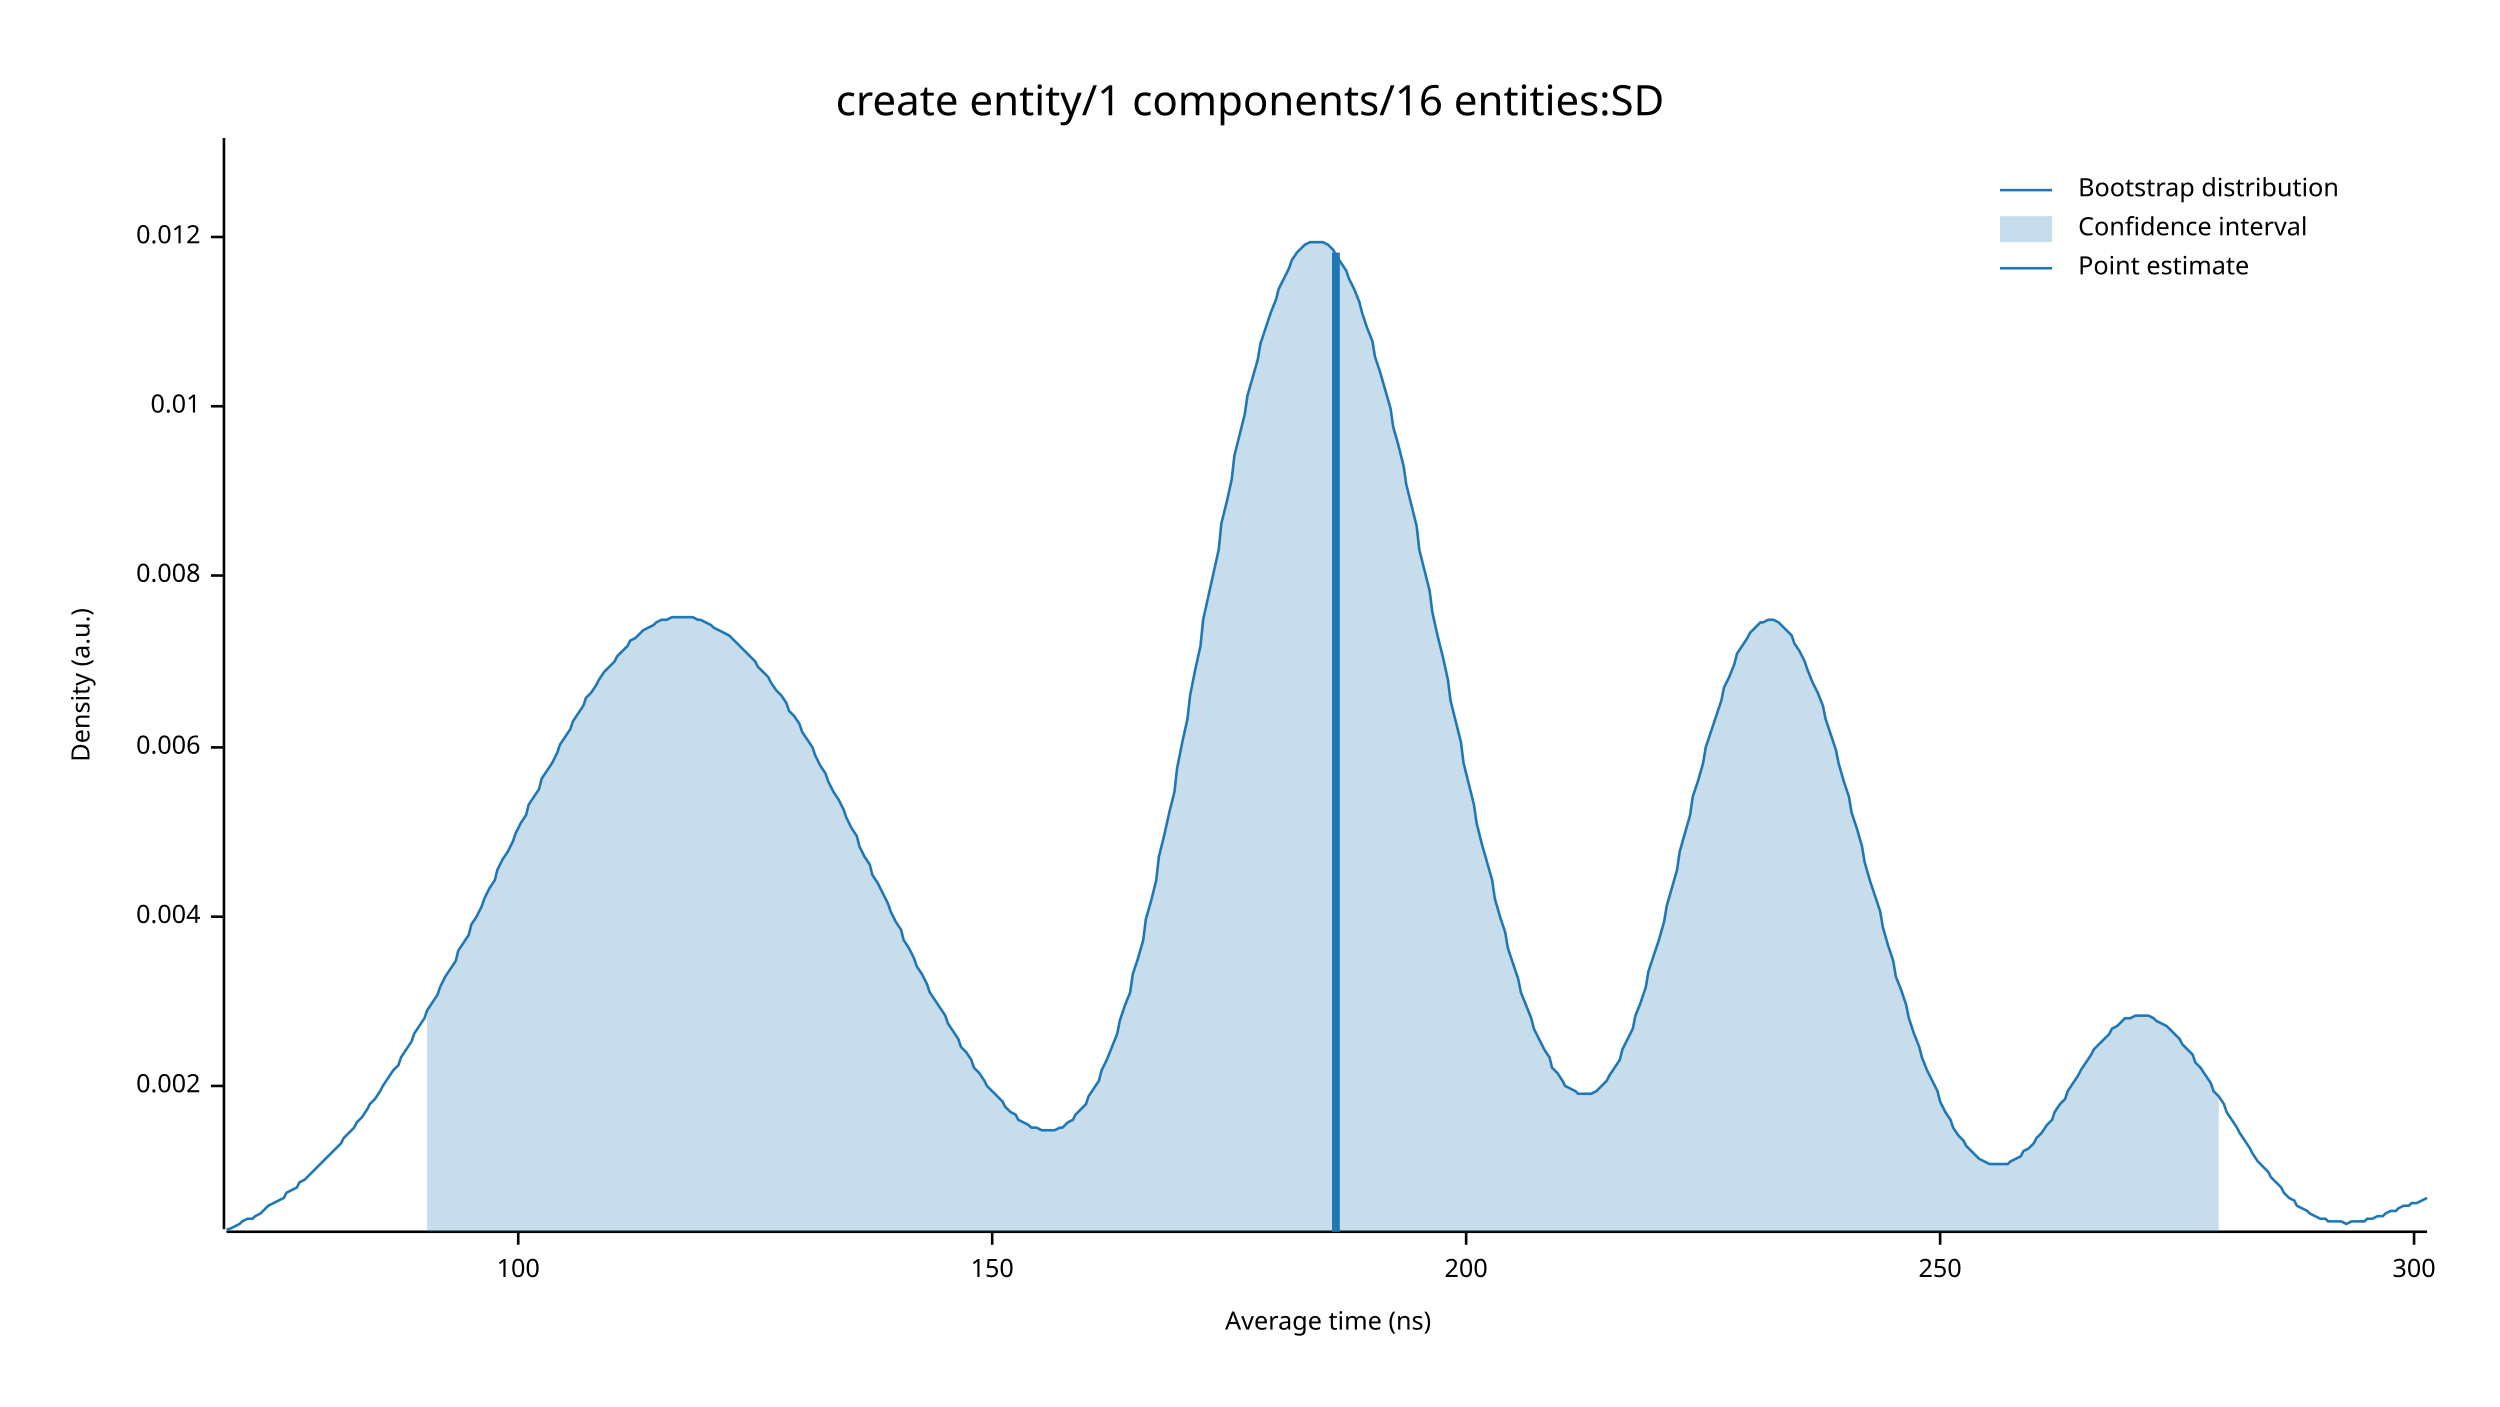
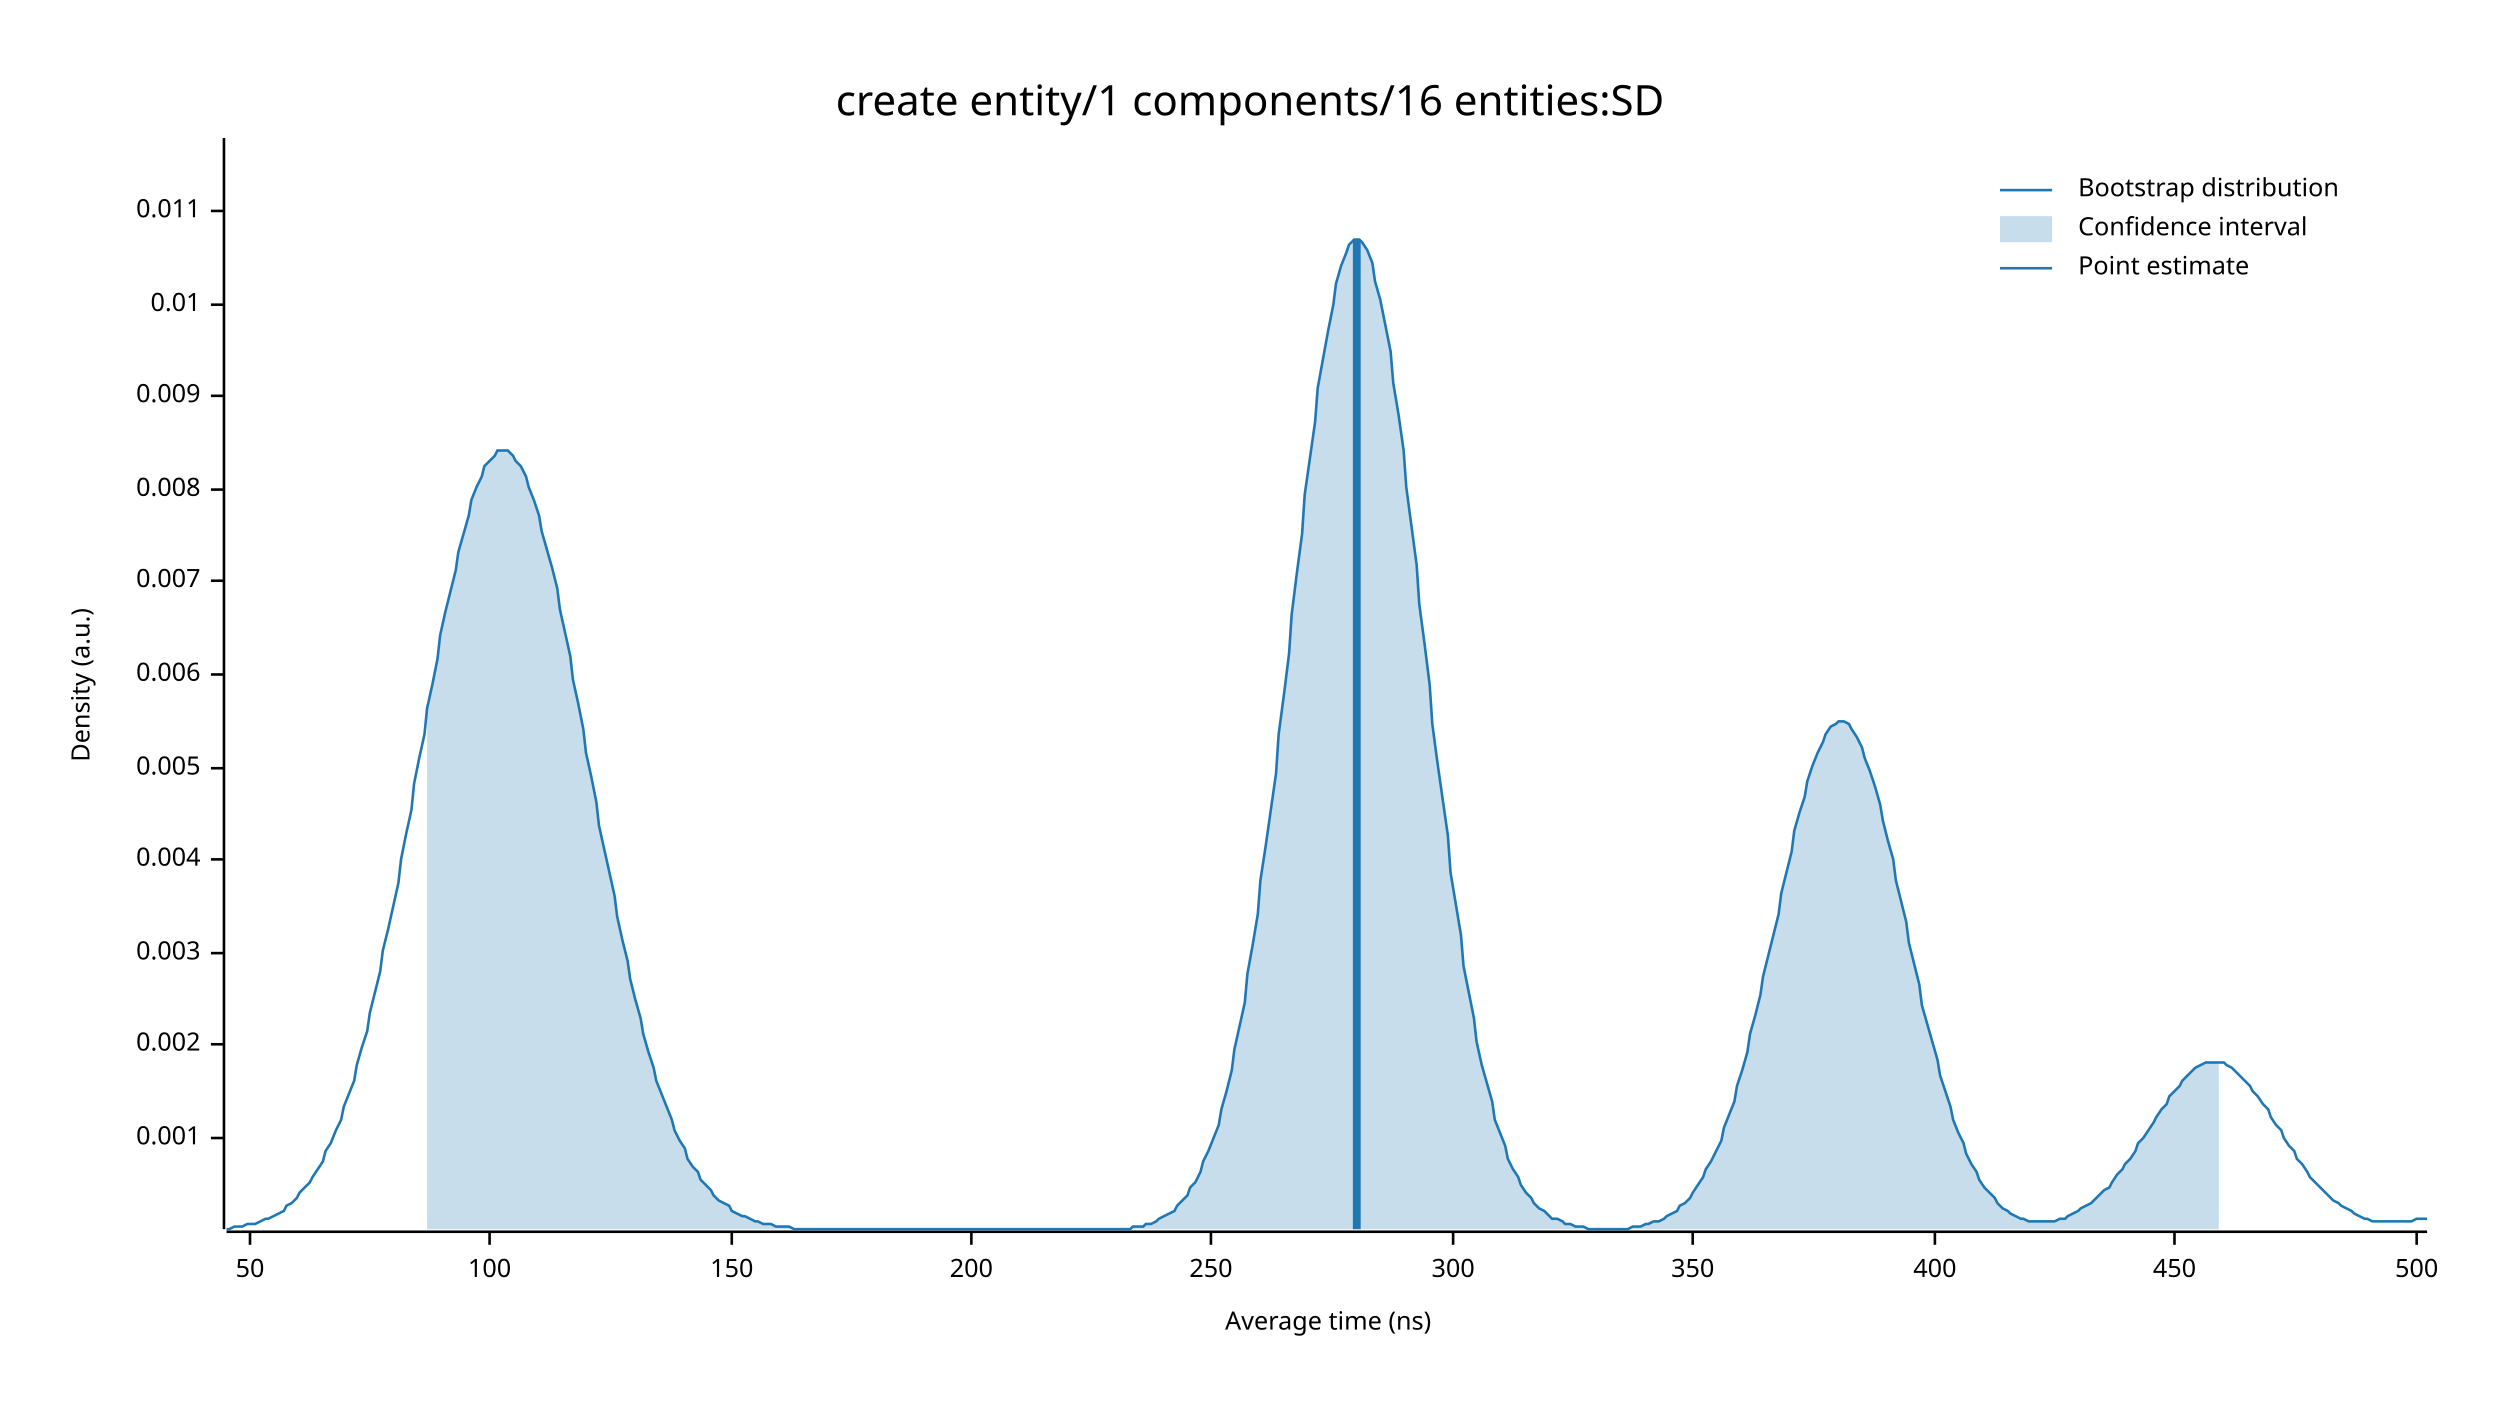
<svg xmlns="http://www.w3.org/2000/svg" width="960" height="540" viewBox="0 0 960 540">
  <text x="480" y="32" dy="0.76em" text-anchor="middle" font-family="sans-serif" font-size="16.129" opacity="1" fill="#000000">
create entity/1 components/16 entities:SD
</text>
  <text x="27" y="263" dy="0.76em" text-anchor="middle" font-family="sans-serif" font-size="9.677" opacity="1" fill="#000000" transform="rotate(270, 27, 263)">
Density (a.u.)
</text>
  <text x="510" y="513" dy="-0.5ex" text-anchor="middle" font-family="sans-serif" font-size="9.677" opacity="1" fill="#000000">
Average time (ns)
</text>
  <polyline fill="none" opacity="1" stroke="#000000" stroke-width="1" points="86,53 86,472 " />
-   <text x="77" y="417" dy="0.5ex" text-anchor="end" font-family="sans-serif" font-size="9.677" opacity="1" fill="#000000">
+   <text x="77" y="437" dy="0.5ex" text-anchor="end" font-family="sans-serif" font-size="9.677" opacity="1" fill="#000000">
+ 0.001
+ </text>
+   <polyline fill="none" opacity="1" stroke="#000000" stroke-width="1" points="81,437 86,437 " />
+   <text x="77" y="401" dy="0.5ex" text-anchor="end" font-family="sans-serif" font-size="9.677" opacity="1" fill="#000000">
0.002
</text>
-   <polyline fill="none" opacity="1" stroke="#000000" stroke-width="1" points="81,417 86,417 " />
-   <text x="77" y="352" dy="0.5ex" text-anchor="end" font-family="sans-serif" font-size="9.677" opacity="1" fill="#000000">
+   <polyline fill="none" opacity="1" stroke="#000000" stroke-width="1" points="81,401 86,401 " />
+   <text x="77" y="366" dy="0.5ex" text-anchor="end" font-family="sans-serif" font-size="9.677" opacity="1" fill="#000000">
+ 0.003
+ </text>
+   <polyline fill="none" opacity="1" stroke="#000000" stroke-width="1" points="81,366 86,366 " />
+   <text x="77" y="330" dy="0.5ex" text-anchor="end" font-family="sans-serif" font-size="9.677" opacity="1" fill="#000000">
0.004
</text>
-   <polyline fill="none" opacity="1" stroke="#000000" stroke-width="1" points="81,352 86,352 " />
-   <text x="77" y="287" dy="0.5ex" text-anchor="end" font-family="sans-serif" font-size="9.677" opacity="1" fill="#000000">
+   <polyline fill="none" opacity="1" stroke="#000000" stroke-width="1" points="81,330 86,330 " />
+   <text x="77" y="295" dy="0.5ex" text-anchor="end" font-family="sans-serif" font-size="9.677" opacity="1" fill="#000000">
+ 0.005
+ </text>
+   <polyline fill="none" opacity="1" stroke="#000000" stroke-width="1" points="81,295 86,295 " />
+   <text x="77" y="259" dy="0.5ex" text-anchor="end" font-family="sans-serif" font-size="9.677" opacity="1" fill="#000000">
0.006
</text>
-   <polyline fill="none" opacity="1" stroke="#000000" stroke-width="1" points="81,287 86,287 " />
-   <text x="77" y="221" dy="0.5ex" text-anchor="end" font-family="sans-serif" font-size="9.677" opacity="1" fill="#000000">
+   <polyline fill="none" opacity="1" stroke="#000000" stroke-width="1" points="81,259 86,259 " />
+   <text x="77" y="223" dy="0.5ex" text-anchor="end" font-family="sans-serif" font-size="9.677" opacity="1" fill="#000000">
+ 0.007
+ </text>
+   <polyline fill="none" opacity="1" stroke="#000000" stroke-width="1" points="81,223 86,223 " />
+   <text x="77" y="188" dy="0.5ex" text-anchor="end" font-family="sans-serif" font-size="9.677" opacity="1" fill="#000000">
0.008
</text>
-   <polyline fill="none" opacity="1" stroke="#000000" stroke-width="1" points="81,221 86,221 " />
-   <text x="77" y="156" dy="0.5ex" text-anchor="end" font-family="sans-serif" font-size="9.677" opacity="1" fill="#000000">
+   <polyline fill="none" opacity="1" stroke="#000000" stroke-width="1" points="81,188 86,188 " />
+   <text x="77" y="152" dy="0.5ex" text-anchor="end" font-family="sans-serif" font-size="9.677" opacity="1" fill="#000000">
+ 0.009
+ </text>
+   <polyline fill="none" opacity="1" stroke="#000000" stroke-width="1" points="81,152 86,152 " />
+   <text x="77" y="117" dy="0.5ex" text-anchor="end" font-family="sans-serif" font-size="9.677" opacity="1" fill="#000000">
0.01
</text>
-   <polyline fill="none" opacity="1" stroke="#000000" stroke-width="1" points="81,156 86,156 " />
-   <text x="77" y="91" dy="0.5ex" text-anchor="end" font-family="sans-serif" font-size="9.677" opacity="1" fill="#000000">
- 0.012
+   <polyline fill="none" opacity="1" stroke="#000000" stroke-width="1" points="81,117 86,117 " />
+   <text x="77" y="81" dy="0.5ex" text-anchor="end" font-family="sans-serif" font-size="9.677" opacity="1" fill="#000000">
+ 0.011
</text>
-   <polyline fill="none" opacity="1" stroke="#000000" stroke-width="1" points="81,91 86,91 " />
+   <polyline fill="none" opacity="1" stroke="#000000" stroke-width="1" points="81,81 86,81 " />
  <polyline fill="none" opacity="1" stroke="#000000" stroke-width="1" points="87,473 932,473 " />
-   <text x="199" y="483" dy="0.76em" text-anchor="middle" font-family="sans-serif" font-size="9.677" opacity="1" fill="#000000">
+   <text x="96" y="483" dy="0.76em" text-anchor="middle" font-family="sans-serif" font-size="9.677" opacity="1" fill="#000000">
+ 50
+ </text>
+   <polyline fill="none" opacity="1" stroke="#000000" stroke-width="1" points="96,473 96,478 " />
+   <text x="188" y="483" dy="0.76em" text-anchor="middle" font-family="sans-serif" font-size="9.677" opacity="1" fill="#000000">
100
</text>
-   <polyline fill="none" opacity="1" stroke="#000000" stroke-width="1" points="199,473 199,478 " />
-   <text x="381" y="483" dy="0.76em" text-anchor="middle" font-family="sans-serif" font-size="9.677" opacity="1" fill="#000000">
+   <polyline fill="none" opacity="1" stroke="#000000" stroke-width="1" points="188,473 188,478 " />
+   <text x="281" y="483" dy="0.76em" text-anchor="middle" font-family="sans-serif" font-size="9.677" opacity="1" fill="#000000">
150
</text>
-   <polyline fill="none" opacity="1" stroke="#000000" stroke-width="1" points="381,473 381,478 " />
-   <text x="563" y="483" dy="0.76em" text-anchor="middle" font-family="sans-serif" font-size="9.677" opacity="1" fill="#000000">
+   <polyline fill="none" opacity="1" stroke="#000000" stroke-width="1" points="281,473 281,478 " />
+   <text x="373" y="483" dy="0.76em" text-anchor="middle" font-family="sans-serif" font-size="9.677" opacity="1" fill="#000000">
200
</text>
-   <polyline fill="none" opacity="1" stroke="#000000" stroke-width="1" points="563,473 563,478 " />
-   <text x="745" y="483" dy="0.76em" text-anchor="middle" font-family="sans-serif" font-size="9.677" opacity="1" fill="#000000">
+   <polyline fill="none" opacity="1" stroke="#000000" stroke-width="1" points="373,473 373,478 " />
+   <text x="465" y="483" dy="0.76em" text-anchor="middle" font-family="sans-serif" font-size="9.677" opacity="1" fill="#000000">
250
</text>
-   <polyline fill="none" opacity="1" stroke="#000000" stroke-width="1" points="745,473 745,478 " />
-   <text x="927" y="483" dy="0.76em" text-anchor="middle" font-family="sans-serif" font-size="9.677" opacity="1" fill="#000000">
+   <polyline fill="none" opacity="1" stroke="#000000" stroke-width="1" points="465,473 465,478 " />
+   <text x="558" y="483" dy="0.76em" text-anchor="middle" font-family="sans-serif" font-size="9.677" opacity="1" fill="#000000">
300
</text>
-   <polyline fill="none" opacity="1" stroke="#000000" stroke-width="1" points="927,473 927,478 " />
-   <polyline fill="none" opacity="1" stroke="#1F78B4" stroke-width="1" points="87,472 88,472 90,471 92,470 93,469 95,468 97,468 98,467 100,466 102,464 103,463 105,462 107,461 109,460 110,458 112,457 114,456 115,454 117,453 119,451 120,450 122,448 124,446 125,445 127,443 129,441 131,439 132,437 134,435 136,433 137,431 139,429 141,426 142,424 144,422 146,419 147,417 149,414 151,411 153,409 154,406 156,403 158,400 159,397 161,394 163,391 164,388 166,385 168,382 169,379 171,375 173,372 175,369 176,365 178,362 180,359 181,355 183,352 185,348 186,345 188,341 190,338 191,334 193,330 195,327 197,323 198,320 200,316 202,313 203,309 205,306 207,303 208,299 210,296 212,293 214,289 215,286 217,283 219,280 220,277 222,274 224,271 225,268 227,266 229,263 230,261 232,258 234,256 236,254 237,252 239,250 241,248 242,246 244,245 246,243 247,242 249,241 251,240 252,239 254,238 256,238 258,237 259,237 261,237 263,237 264,237 266,237 268,238 269,238 271,239 273,240 274,241 276,242 278,243 280,244 281,245 283,247 285,249 286,250 288,252 290,254 291,256 293,258 295,260 296,262 298,265 300,267 302,270 303,273 305,275 307,278 308,281 310,284 312,287 313,290 315,294 317,297 318,300 320,304 322,307 324,311 325,314 327,318 329,321 330,325 332,329 334,332 335,336 337,339 339,343 341,347 342,350 344,354 346,357 347,361 349,364 351,368 352,371 354,374 356,378 357,381 359,384 361,387 363,390 364,393 366,396 368,399 369,402 371,404 373,407 374,410 376,412 378,415 379,417 381,419 383,421 385,423 386,425 388,427 390,428 391,430 393,431 395,432 396,433 398,433 400,434 401,434 403,434 405,434 407,433 408,433 410,431 412,430 413,428 415,426 417,424 418,421 420,418 422,415 423,411 425,407 427,402 429,397 430,392 432,386 434,381 435,374 437,368 439,361 440,353 442,346 444,338 445,329 447,321 449,312 451,304 452,295 454,285 456,276 457,267 459,257 461,248 462,238 464,229 466,220 468,211 469,201 471,193 473,184 474,175 476,167 478,159 479,152 481,145 483,138 484,132 486,126 488,120 490,115 491,111 493,107 495,103 496,100 498,97 500,95 501,94 503,93 505,93 506,93 508,93 510,94 512,96 513,98 515,101 517,104 518,107 520,111 522,116 523,120 525,126 527,131 528,137 530,143 532,150 534,157 535,164 537,171 539,179 540,186 542,194 544,202 545,211 547,219 549,227 550,235 552,244 554,252 556,261 557,269 559,277 561,285 562,293 564,301 566,309 567,316 569,324 571,331 573,338 574,345 576,352 578,358 579,364 581,370 583,376 584,381 586,386 588,391 589,395 591,399 593,403 595,406 596,410 598,412 600,415 601,417 603,418 605,419 606,420 608,420 610,420 611,420 613,419 615,417 617,415 618,413 620,410 622,407 623,403 625,399 627,395 628,390 630,385 632,379 633,373 635,367 637,361 639,354 640,348 642,341 644,334 645,327 647,320 649,313 650,306 652,300 654,293 655,287 657,281 659,275 661,269 662,264 664,260 666,255 667,251 669,248 671,245 672,243 674,241 676,239 677,239 679,238 681,238 683,239 684,240 686,242 688,244 689,247 691,250 693,254 694,257 696,262 698,266 700,271 701,276 703,282 705,288 706,293 708,300 710,306 711,312 713,318 715,325 716,331 718,338 720,344 722,350 723,356 725,363 727,369 728,375 730,380 732,386 733,391 735,397 737,402 738,406 740,411 742,415 744,419 745,423 747,427 749,430 750,433 752,436 754,438 755,440 757,442 759,444 760,445 762,446 764,447 766,447 767,447 769,447 771,447 772,446 774,445 776,444 777,442 779,441 781,439 782,437 784,435 786,432 788,430 789,427 791,424 793,422 794,419 796,416 798,413 799,411 801,408 803,405 804,403 806,401 808,399 810,397 811,395 813,394 815,392 816,391 818,391 820,390 821,390 823,390 825,390 827,391 828,392 830,393 832,394 833,395 835,397 837,399 838,401 840,403 842,405 843,408 845,410 847,413 849,416 850,419 852,421 854,424 855,427 857,430 859,433 860,435 862,438 864,441 865,443 867,446 869,448 871,450 872,452 874,454 876,456 877,458 879,460 881,461 882,463 884,464 886,465 887,466 889,467 891,468 893,468 894,469 896,469 898,469 899,469 901,470 903,469 904,469 906,469 908,469 909,468 911,468 913,467 915,467 916,466 918,465 920,465 921,464 923,463 925,463 926,462 928,462 930,461 932,460 " />
-   <polygon opacity="0.25" fill="#1F78B4" points="164,388 166,385 168,382 169,379 171,375 173,372 175,369 176,365 178,362 180,359 181,355 183,352 185,348 186,345 188,341 190,338 191,334 193,330 195,327 197,323 198,320 200,316 202,313 203,309 205,306 207,303 208,299 210,296 212,293 214,289 215,286 217,283 219,280 220,277 222,274 224,271 225,268 227,266 229,263 230,261 232,258 234,256 236,254 237,252 239,250 241,248 242,246 244,245 246,243 247,242 249,241 251,240 252,239 254,238 256,238 258,237 259,237 261,237 263,237 264,237 266,237 268,238 269,238 271,239 273,240 274,241 276,242 278,243 280,244 281,245 283,247 285,249 286,250 288,252 290,254 291,256 293,258 295,260 296,262 298,265 300,267 302,270 303,273 305,275 307,278 308,281 310,284 312,287 313,290 315,294 317,297 318,300 320,304 322,307 324,311 325,314 327,318 329,321 330,325 332,329 334,332 335,336 337,339 339,343 341,347 342,350 344,354 346,357 347,361 349,364 351,368 352,371 354,374 356,378 357,381 359,384 361,387 363,390 364,393 366,396 368,399 369,402 371,404 373,407 374,410 376,412 378,415 379,417 381,419 383,421 385,423 386,425 388,427 390,428 391,430 393,431 395,432 396,433 398,433 400,434 401,434 403,434 405,434 407,433 408,433 410,431 412,430 413,428 415,426 417,424 418,421 420,418 422,415 423,411 425,407 427,402 429,397 430,392 432,386 434,381 435,374 437,368 439,361 440,353 442,346 444,338 445,329 447,321 449,312 451,304 452,295 454,285 456,276 457,267 459,257 461,248 462,238 464,229 466,220 468,211 469,201 471,193 473,184 474,175 476,167 478,159 479,152 481,145 483,138 484,132 486,126 488,120 490,115 491,111 493,107 495,103 496,100 498,97 500,95 501,94 503,93 505,93 506,93 508,93 510,94 512,96 513,98 515,101 517,104 518,107 520,111 522,116 523,120 525,126 527,131 528,137 530,143 532,150 534,157 535,164 537,171 539,179 540,186 542,194 544,202 545,211 547,219 549,227 550,235 552,244 554,252 556,261 557,269 559,277 561,285 562,293 564,301 566,309 567,316 569,324 571,331 573,338 574,345 576,352 578,358 579,364 581,370 583,376 584,381 586,386 588,391 589,395 591,399 593,403 595,406 596,410 598,412 600,415 601,417 603,418 605,419 606,420 608,420 610,420 611,420 613,419 615,417 617,415 618,413 620,410 622,407 623,403 625,399 627,395 628,390 630,385 632,379 633,373 635,367 637,361 639,354 640,348 642,341 644,334 645,327 647,320 649,313 650,306 652,300 654,293 655,287 657,281 659,275 661,269 662,264 664,260 666,255 667,251 669,248 671,245 672,243 674,241 676,239 677,239 679,238 681,238 683,239 684,240 686,242 688,244 689,247 691,250 693,254 694,257 696,262 698,266 700,271 701,276 703,282 705,288 706,293 708,300 710,306 711,312 713,318 715,325 716,331 718,338 720,344 722,350 723,356 725,363 727,369 728,375 730,380 732,386 733,391 735,397 737,402 738,406 740,411 742,415 744,419 745,423 747,427 749,430 750,433 752,436 754,438 755,440 757,442 759,444 760,445 762,446 764,447 766,447 767,447 769,447 771,447 772,446 774,445 776,444 777,442 779,441 781,439 782,437 784,435 786,432 788,430 789,427 791,424 793,422 794,419 796,416 798,413 799,411 801,408 803,405 804,403 806,401 808,399 810,397 811,395 813,394 815,392 816,391 818,391 820,390 821,390 823,390 825,390 827,391 828,392 830,393 832,394 833,395 835,397 837,399 838,401 840,403 842,405 843,408 845,410 847,413 849,416 850,419 852,421 852,473 164,473 " />
-   <polyline fill="none" opacity="1" stroke="#1F78B4" stroke-width="3" points="513,473 513,97 " />
+   <polyline fill="none" opacity="1" stroke="#000000" stroke-width="1" points="558,473 558,478 " />
+   <text x="650" y="483" dy="0.76em" text-anchor="middle" font-family="sans-serif" font-size="9.677" opacity="1" fill="#000000">
+ 350
+ </text>
+   <polyline fill="none" opacity="1" stroke="#000000" stroke-width="1" points="650,473 650,478 " />
+   <text x="743" y="483" dy="0.76em" text-anchor="middle" font-family="sans-serif" font-size="9.677" opacity="1" fill="#000000">
+ 400
+ </text>
+   <polyline fill="none" opacity="1" stroke="#000000" stroke-width="1" points="743,473 743,478 " />
+   <text x="835" y="483" dy="0.76em" text-anchor="middle" font-family="sans-serif" font-size="9.677" opacity="1" fill="#000000">
+ 450
+ </text>
+   <polyline fill="none" opacity="1" stroke="#000000" stroke-width="1" points="835,473 835,478 " />
+   <text x="928" y="483" dy="0.76em" text-anchor="middle" font-family="sans-serif" font-size="9.677" opacity="1" fill="#000000">
+ 500
+ </text>
+   <polyline fill="none" opacity="1" stroke="#000000" stroke-width="1" points="928,473 928,478 " />
+   <polyline fill="none" opacity="1" stroke="#1F78B4" stroke-width="1" points="87,472 88,472 90,471 92,471 93,471 95,470 97,470 98,470 100,469 102,468 103,468 105,467 107,466 109,465 110,463 112,462 114,460 115,458 117,456 119,454 120,452 122,449 124,446 125,442 127,439 129,434 131,430 132,425 134,420 136,415 137,409 139,402 141,396 142,389 144,381 146,373 147,365 149,357 151,348 153,339 154,330 156,320 158,311 159,301 161,291 163,282 164,272 166,263 168,253 169,244 171,235 173,227 175,219 176,212 178,205 180,198 181,192 183,187 185,183 186,179 188,177 190,175 191,173 193,173 195,173 197,175 198,177 200,179 202,183 203,187 205,192 207,198 208,204 210,211 212,218 214,226 215,234 217,243 219,252 220,261 222,270 224,280 225,289 227,298 229,308 230,317 232,326 234,335 236,344 237,352 239,361 241,369 242,376 244,384 246,391 247,397 249,404 251,410 252,415 254,420 256,425 258,430 259,434 261,438 263,441 264,445 266,448 268,450 269,453 271,455 273,457 274,459 276,461 278,462 280,463 281,465 283,466 285,467 286,467 288,468 290,469 291,469 293,470 295,470 296,470 298,471 300,471 302,471 303,471 305,472 307,472 308,472 310,472 312,472 313,472 315,472 317,472 318,472 320,472 322,472 324,472 325,472 327,472 329,472 330,472 332,472 334,472 335,472 337,472 339,472 341,472 342,472 344,472 346,472 347,472 349,472 351,472 352,472 354,472 356,472 357,472 359,472 361,472 363,472 364,472 366,472 368,472 369,472 371,472 373,472 374,472 376,472 378,472 379,472 381,472 383,472 385,472 386,472 388,472 390,472 391,472 393,472 395,472 396,472 398,472 400,472 401,472 403,472 405,472 407,472 408,472 410,472 412,472 413,472 415,472 417,472 418,472 420,472 422,472 423,472 425,472 427,472 429,472 430,472 432,472 434,472 435,471 437,471 439,471 440,470 442,470 444,469 445,468 447,467 449,466 451,465 452,463 454,461 456,459 457,456 459,454 461,450 462,446 464,442 466,437 468,432 469,426 471,419 473,411 474,403 476,394 478,385 479,374 481,363 483,351 484,338 486,325 488,311 490,297 491,282 493,267 495,251 496,236 498,220 500,205 501,190 503,176 505,162 506,149 508,138 510,127 512,117 513,109 515,102 517,97 518,94 520,92 522,92 523,93 525,96 527,101 528,108 530,115 532,125 534,135 535,147 537,159 539,173 540,187 542,202 544,217 545,232 547,247 549,263 550,278 552,293 554,307 556,321 557,335 559,347 561,359 562,371 564,381 566,391 567,400 569,409 571,416 573,423 574,430 576,435 578,440 579,445 581,449 583,452 584,455 586,458 588,460 589,462 591,464 593,465 595,467 596,468 598,468 600,469 601,470 603,470 605,471 606,471 608,471 610,472 611,472 613,472 615,472 617,472 618,472 620,472 622,472 623,472 625,472 627,471 628,471 630,471 632,470 633,470 635,469 637,469 639,468 640,467 642,466 644,465 645,463 647,462 649,460 650,458 652,455 654,452 655,449 657,446 659,442 661,438 662,433 664,428 666,423 667,417 669,411 671,404 672,397 674,390 676,382 677,375 679,367 681,359 683,351 684,343 686,335 688,327 689,319 691,312 693,306 694,300 696,294 698,289 700,285 701,282 703,279 705,278 706,277 708,277 710,278 711,280 713,283 715,287 716,291 718,296 720,302 722,309 723,315 725,323 727,330 728,338 730,346 732,354 733,362 735,370 737,378 738,386 740,393 742,400 744,407 745,413 747,419 749,425 750,430 752,435 754,439 755,443 757,447 759,450 760,453 762,456 764,458 766,460 767,462 769,464 771,465 772,466 774,467 776,468 777,468 779,469 781,469 782,469 784,469 786,469 788,469 789,469 791,468 793,468 794,467 796,466 798,465 799,464 801,463 803,462 804,461 806,459 808,457 810,456 811,454 813,451 815,449 816,447 818,445 820,442 821,439 823,437 825,434 827,431 828,429 830,426 832,424 833,421 835,419 837,417 838,415 840,413 842,411 843,410 845,409 847,408 849,408 850,408 852,408 854,408 855,409 857,410 859,412 860,413 862,415 864,417 865,419 867,421 869,424 871,426 872,429 874,432 876,434 877,437 879,440 881,442 882,445 884,447 886,450 887,452 889,454 891,456 893,458 894,459 896,461 898,462 899,463 901,464 903,465 904,466 906,467 908,468 909,468 911,469 913,469 915,469 916,469 918,469 920,469 921,469 923,469 925,469 926,469 928,468 930,468 932,468 " />
+   <polygon opacity="0.25" fill="#1F78B4" points="164,272 166,263 168,253 169,244 171,235 173,227 175,219 176,212 178,205 180,198 181,192 183,187 185,183 186,179 188,177 190,175 191,173 193,173 195,173 197,175 198,177 200,179 202,183 203,187 205,192 207,198 208,204 210,211 212,218 214,226 215,234 217,243 219,252 220,261 222,270 224,280 225,289 227,298 229,308 230,317 232,326 234,335 236,344 237,352 239,361 241,369 242,376 244,384 246,391 247,397 249,404 251,410 252,415 254,420 256,425 258,430 259,434 261,438 263,441 264,445 266,448 268,450 269,453 271,455 273,457 274,459 276,461 278,462 280,463 281,465 283,466 285,467 286,467 288,468 290,469 291,469 293,470 295,470 296,470 298,471 300,471 302,471 303,471 305,472 307,472 308,472 310,472 312,472 313,472 315,472 317,472 318,472 320,472 322,472 324,472 325,472 327,472 329,472 330,472 332,472 334,472 335,472 337,472 339,472 341,472 342,472 344,472 346,472 347,472 349,472 351,472 352,472 354,472 356,472 357,472 359,472 361,472 363,472 364,472 366,472 368,472 369,472 371,472 373,472 374,472 376,472 378,472 379,472 381,472 383,472 385,472 386,472 388,472 390,472 391,472 393,472 395,472 396,472 398,472 400,472 401,472 403,472 405,472 407,472 408,472 410,472 412,472 413,472 415,472 417,472 418,472 420,472 422,472 423,472 425,472 427,472 429,472 430,472 432,472 434,472 435,471 437,471 439,471 440,470 442,470 444,469 445,468 447,467 449,466 451,465 452,463 454,461 456,459 457,456 459,454 461,450 462,446 464,442 466,437 468,432 469,426 471,419 473,411 474,403 476,394 478,385 479,374 481,363 483,351 484,338 486,325 488,311 490,297 491,282 493,267 495,251 496,236 498,220 500,205 501,190 503,176 505,162 506,149 508,138 510,127 512,117 513,109 515,102 517,97 518,94 520,92 522,92 523,93 525,96 527,101 528,108 530,115 532,125 534,135 535,147 537,159 539,173 540,187 542,202 544,217 545,232 547,247 549,263 550,278 552,293 554,307 556,321 557,335 559,347 561,359 562,371 564,381 566,391 567,400 569,409 571,416 573,423 574,430 576,435 578,440 579,445 581,449 583,452 584,455 586,458 588,460 589,462 591,464 593,465 595,467 596,468 598,468 600,469 601,470 603,470 605,471 606,471 608,471 610,472 611,472 613,472 615,472 617,472 618,472 620,472 622,472 623,472 625,472 627,471 628,471 630,471 632,470 633,470 635,469 637,469 639,468 640,467 642,466 644,465 645,463 647,462 649,460 650,458 652,455 654,452 655,449 657,446 659,442 661,438 662,433 664,428 666,423 667,417 669,411 671,404 672,397 674,390 676,382 677,375 679,367 681,359 683,351 684,343 686,335 688,327 689,319 691,312 693,306 694,300 696,294 698,289 700,285 701,282 703,279 705,278 706,277 708,277 710,278 711,280 713,283 715,287 716,291 718,296 720,302 722,309 723,315 725,323 727,330 728,338 730,346 732,354 733,362 735,370 737,378 738,386 740,393 742,400 744,407 745,413 747,419 749,425 750,430 752,435 754,439 755,443 757,447 759,450 760,453 762,456 764,458 766,460 767,462 769,464 771,465 772,466 774,467 776,468 777,468 779,469 781,469 782,469 784,469 786,469 788,469 789,469 791,468 793,468 794,467 796,466 798,465 799,464 801,463 803,462 804,461 806,459 808,457 810,456 811,454 813,451 815,449 816,447 818,445 820,442 821,439 823,437 825,434 827,431 828,429 830,426 832,424 833,421 835,419 837,417 838,415 840,413 842,411 843,410 845,409 847,408 849,408 850,408 852,408 852,472 164,472 " />
+   <polyline fill="none" opacity="1" stroke="#1F78B4" stroke-width="3" points="521,472 521,92 " />
  <text x="798" y="68" dy="0.76em" text-anchor="start" font-family="sans-serif" font-size="9.677" opacity="1" fill="#000000">
Bootstrap distribution
</text>
  <text x="798" y="83" dy="0.76em" text-anchor="start" font-family="sans-serif" font-size="9.677" opacity="1" fill="#000000">
Confidence interval
</text>
  <text x="798" y="98" dy="0.76em" text-anchor="start" font-family="sans-serif" font-size="9.677" opacity="1" fill="#000000">
Point estimate
</text>
  <polyline fill="none" opacity="1" stroke="#1F78B4" stroke-width="1" points="768,73 788,73 " />
  <rect x="768" y="83" width="20" height="10" opacity="0.25" fill="#1F78B4" stroke="none" />
  <polyline fill="none" opacity="1" stroke="#1F78B4" stroke-width="1" points="768,103 788,103 " />
</svg>
